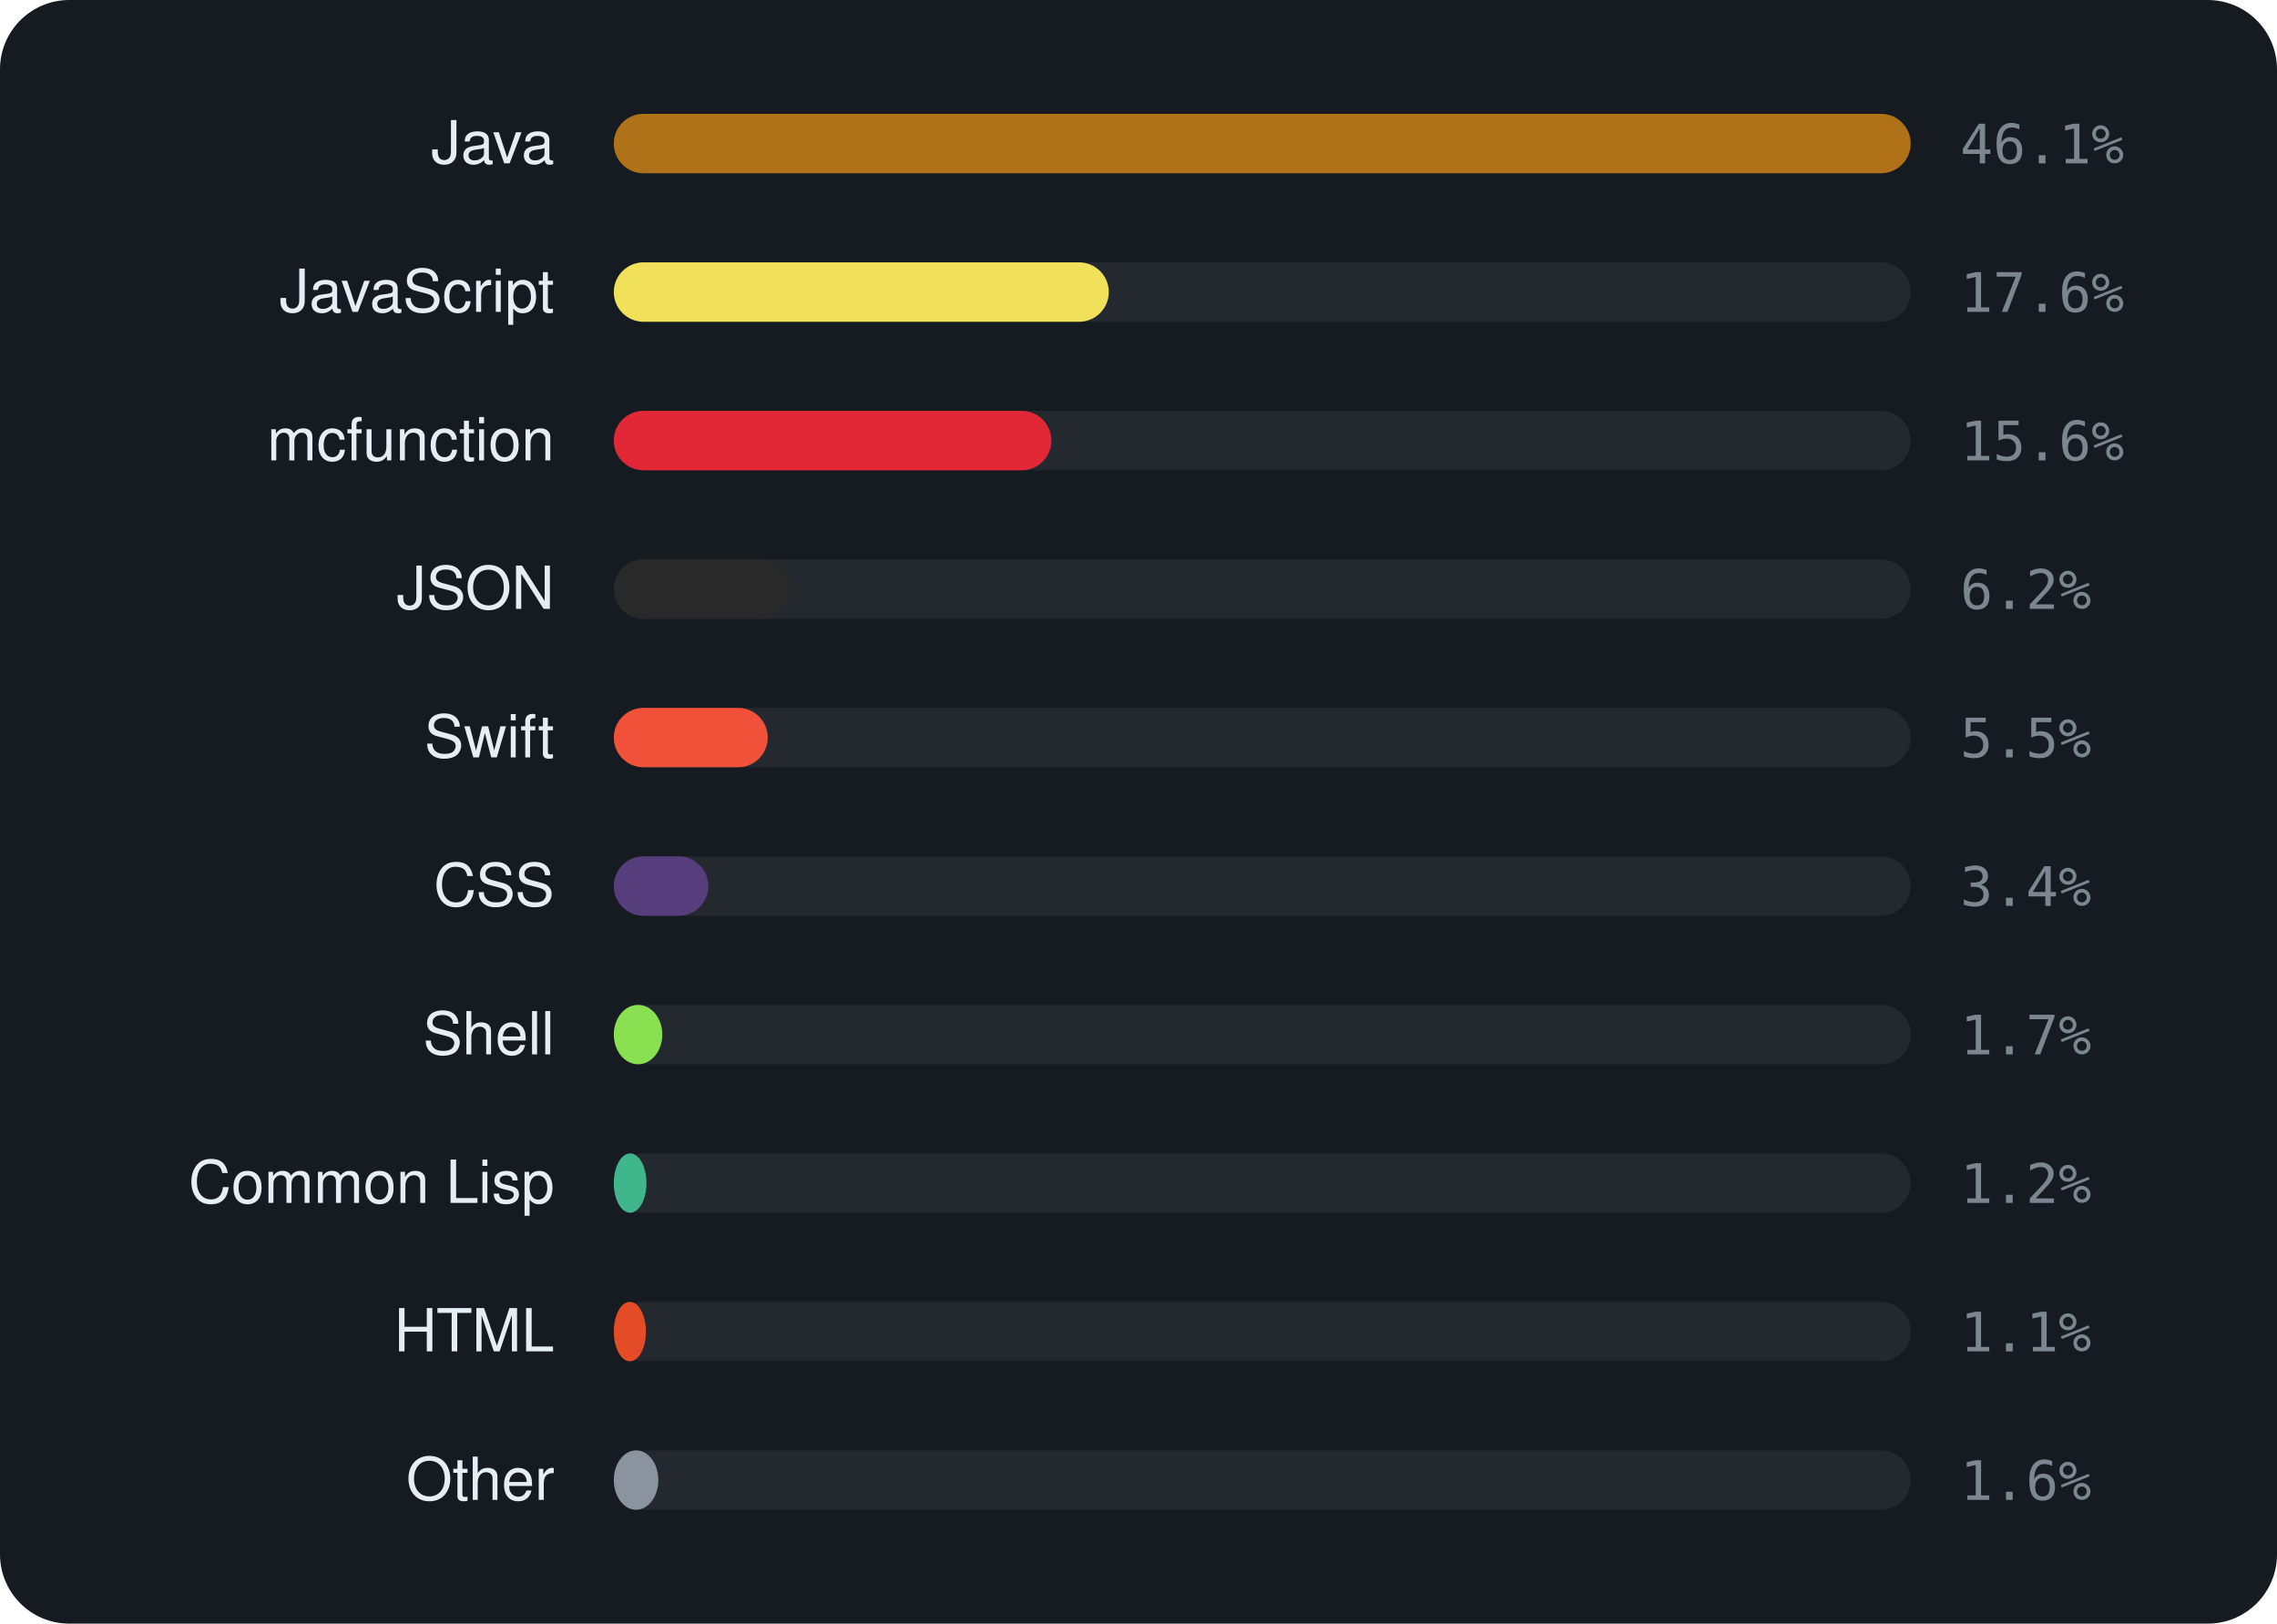
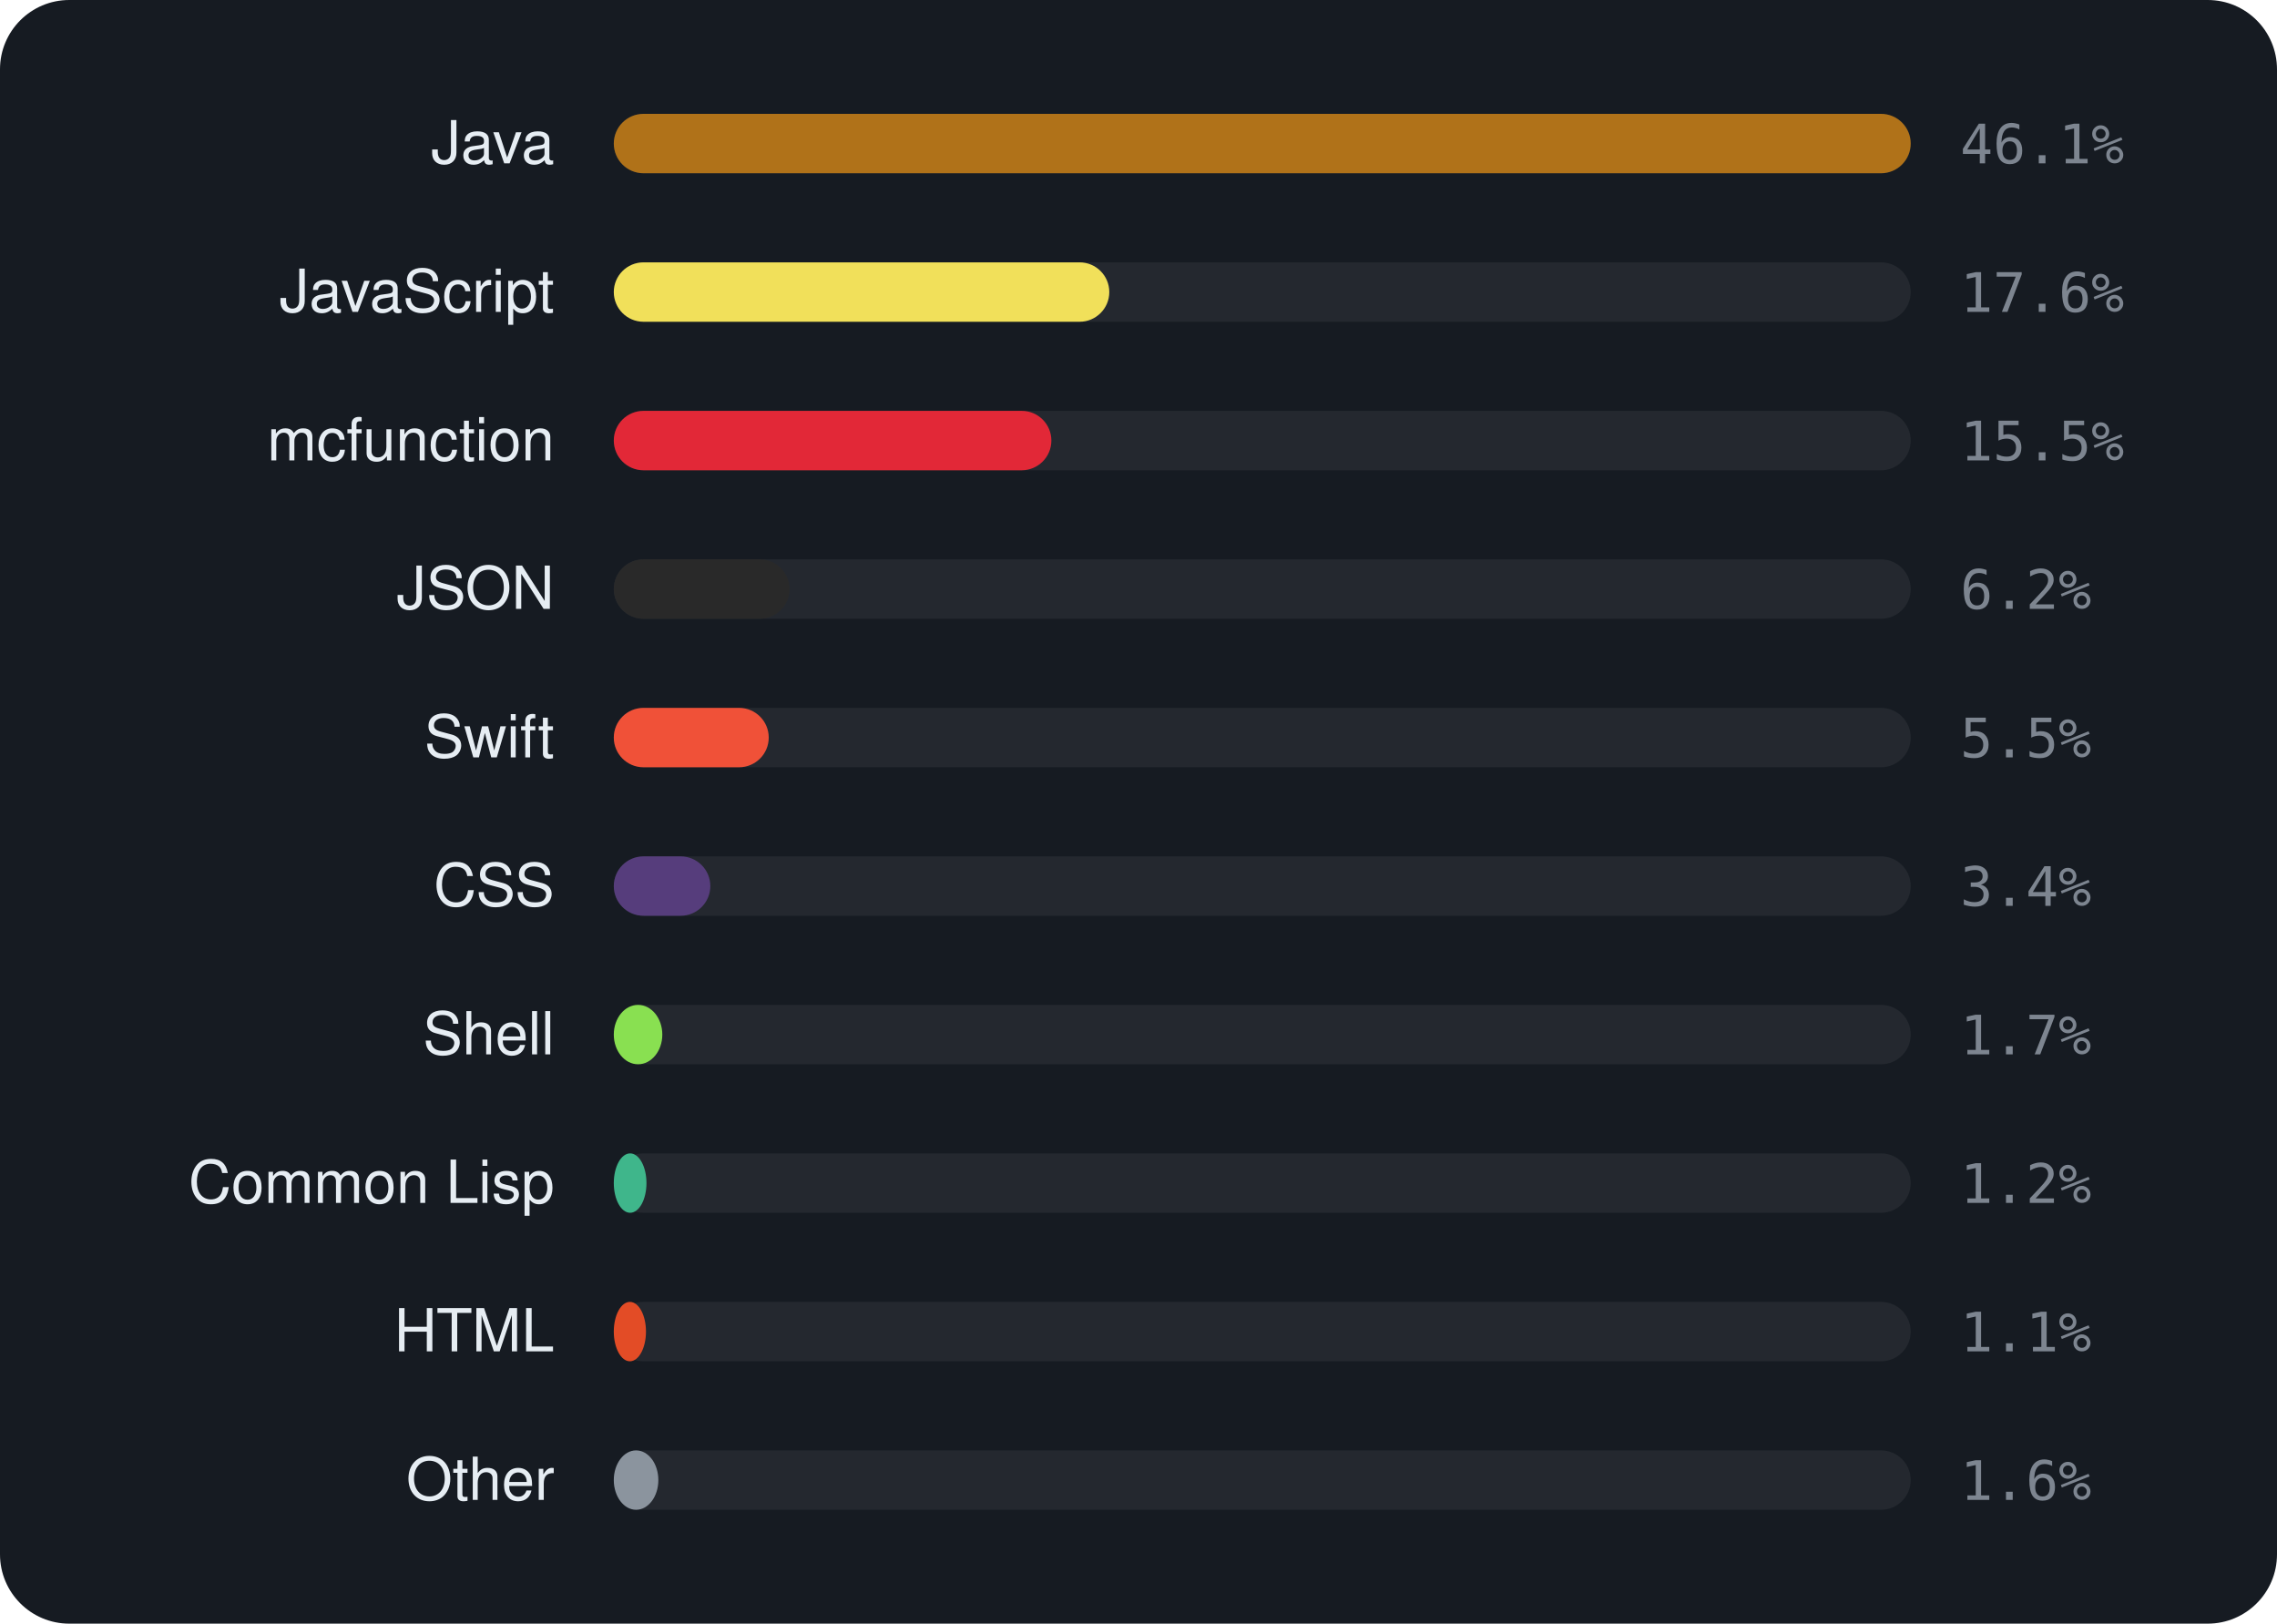
<svg xmlns="http://www.w3.org/2000/svg" viewBox="0 0 460 328" width="460" height="328" font-family="-apple-system,BlinkMacSystemFont,'Segoe UI',Helvetica,Arial,sans-serif">
  <rect width="460" height="328" rx="14" fill="#161b22" />
  <text x="112" y="33" text-anchor="end" font-size="12" fill="#e6edf3">Java</text>
  <rect x="124" y="23" width="262" height="12" rx="6" fill="rgba(255,255,255,0.06)" />
  <rect x="124" y="23" width="262.0" height="12" rx="6" fill="#b07219" />
  <text x="396" y="33" font-size="11" font-family="monospace" fill="#7d8590">46.1%</text>
  <text x="112" y="63" text-anchor="end" font-size="12" fill="#e6edf3">JavaScript</text>
  <rect x="124" y="53" width="262" height="12" rx="6" fill="rgba(255,255,255,0.06)" />
-   <rect x="124" y="53" width="100.0" height="12" rx="6" fill="#f1e05a" />
+   <rect x="124" y="53" width="100.1" height="12" rx="6" fill="#f1e05a" />
  <text x="396" y="63" font-size="11" font-family="monospace" fill="#7d8590">17.6%</text>
  <text x="112" y="93" text-anchor="end" font-size="12" fill="#e6edf3">mcfunction</text>
  <rect x="124" y="83" width="262" height="12" rx="6" fill="rgba(255,255,255,0.06)" />
  <rect x="124" y="83" width="88.4" height="12" rx="6" fill="#E22837" />
-   <text x="396" y="93" font-size="11" font-family="monospace" fill="#7d8590">15.6%</text>
+   <text x="396" y="93" font-size="11" font-family="monospace" fill="#7d8590">15.5%</text>
  <text x="112" y="123" text-anchor="end" font-size="12" fill="#e6edf3">JSON</text>
  <rect x="124" y="113" width="262" height="12" rx="6" fill="rgba(255,255,255,0.06)" />
  <rect x="124" y="113" width="35.5" height="12" rx="6" fill="#292929" />
  <text x="396" y="123" font-size="11" font-family="monospace" fill="#7d8590">6.2%</text>
  <text x="112" y="153" text-anchor="end" font-size="12" fill="#e6edf3">Swift</text>
  <rect x="124" y="143" width="262" height="12" rx="6" fill="rgba(255,255,255,0.06)" />
-   <rect x="124" y="143" width="31.1" height="12" rx="6" fill="#F05138" />
+   <rect x="124" y="143" width="31.3" height="12" rx="6" fill="#F05138" />
  <text x="396" y="153" font-size="11" font-family="monospace" fill="#7d8590">5.5%</text>
  <text x="112" y="183" text-anchor="end" font-size="12" fill="#e6edf3">CSS</text>
  <rect x="124" y="173" width="262" height="12" rx="6" fill="rgba(255,255,255,0.06)" />
-   <rect x="124" y="173" width="19.1" height="12" rx="6" fill="#563d7c" />
+   <rect x="124" y="173" width="19.5" height="12" rx="6" fill="#563d7c" />
  <text x="396" y="183" font-size="11" font-family="monospace" fill="#7d8590">3.4%</text>
  <text x="112" y="213" text-anchor="end" font-size="12" fill="#e6edf3">Shell</text>
  <rect x="124" y="203" width="262" height="12" rx="6" fill="rgba(255,255,255,0.06)" />
  <rect x="124" y="203" width="9.8" height="12" rx="6" fill="#89e051" />
  <text x="396" y="213" font-size="11" font-family="monospace" fill="#7d8590">1.7%</text>
  <text x="112" y="243" text-anchor="end" font-size="12" fill="#e6edf3">Common Lisp</text>
  <rect x="124" y="233" width="262" height="12" rx="6" fill="rgba(255,255,255,0.06)" />
  <rect x="124" y="233" width="6.6" height="12" rx="6" fill="#3fb68b" />
  <text x="396" y="243" font-size="11" font-family="monospace" fill="#7d8590">1.2%</text>
  <text x="112" y="273" text-anchor="end" font-size="12" fill="#e6edf3">HTML</text>
  <rect x="124" y="263" width="262" height="12" rx="6" fill="rgba(255,255,255,0.06)" />
  <rect x="124" y="263" width="6.5" height="12" rx="6" fill="#e34c26" />
  <text x="396" y="273" font-size="11" font-family="monospace" fill="#7d8590">1.1%</text>
  <text x="112" y="303" text-anchor="end" font-size="12" fill="#e6edf3">Other</text>
  <rect x="124" y="293" width="262" height="12" rx="6" fill="rgba(255,255,255,0.06)" />
  <rect x="124" y="293" width="9.0" height="12" rx="6" fill="#8b949e" />
  <text x="396" y="303" font-size="11" font-family="monospace" fill="#7d8590">1.6%</text>
</svg>
